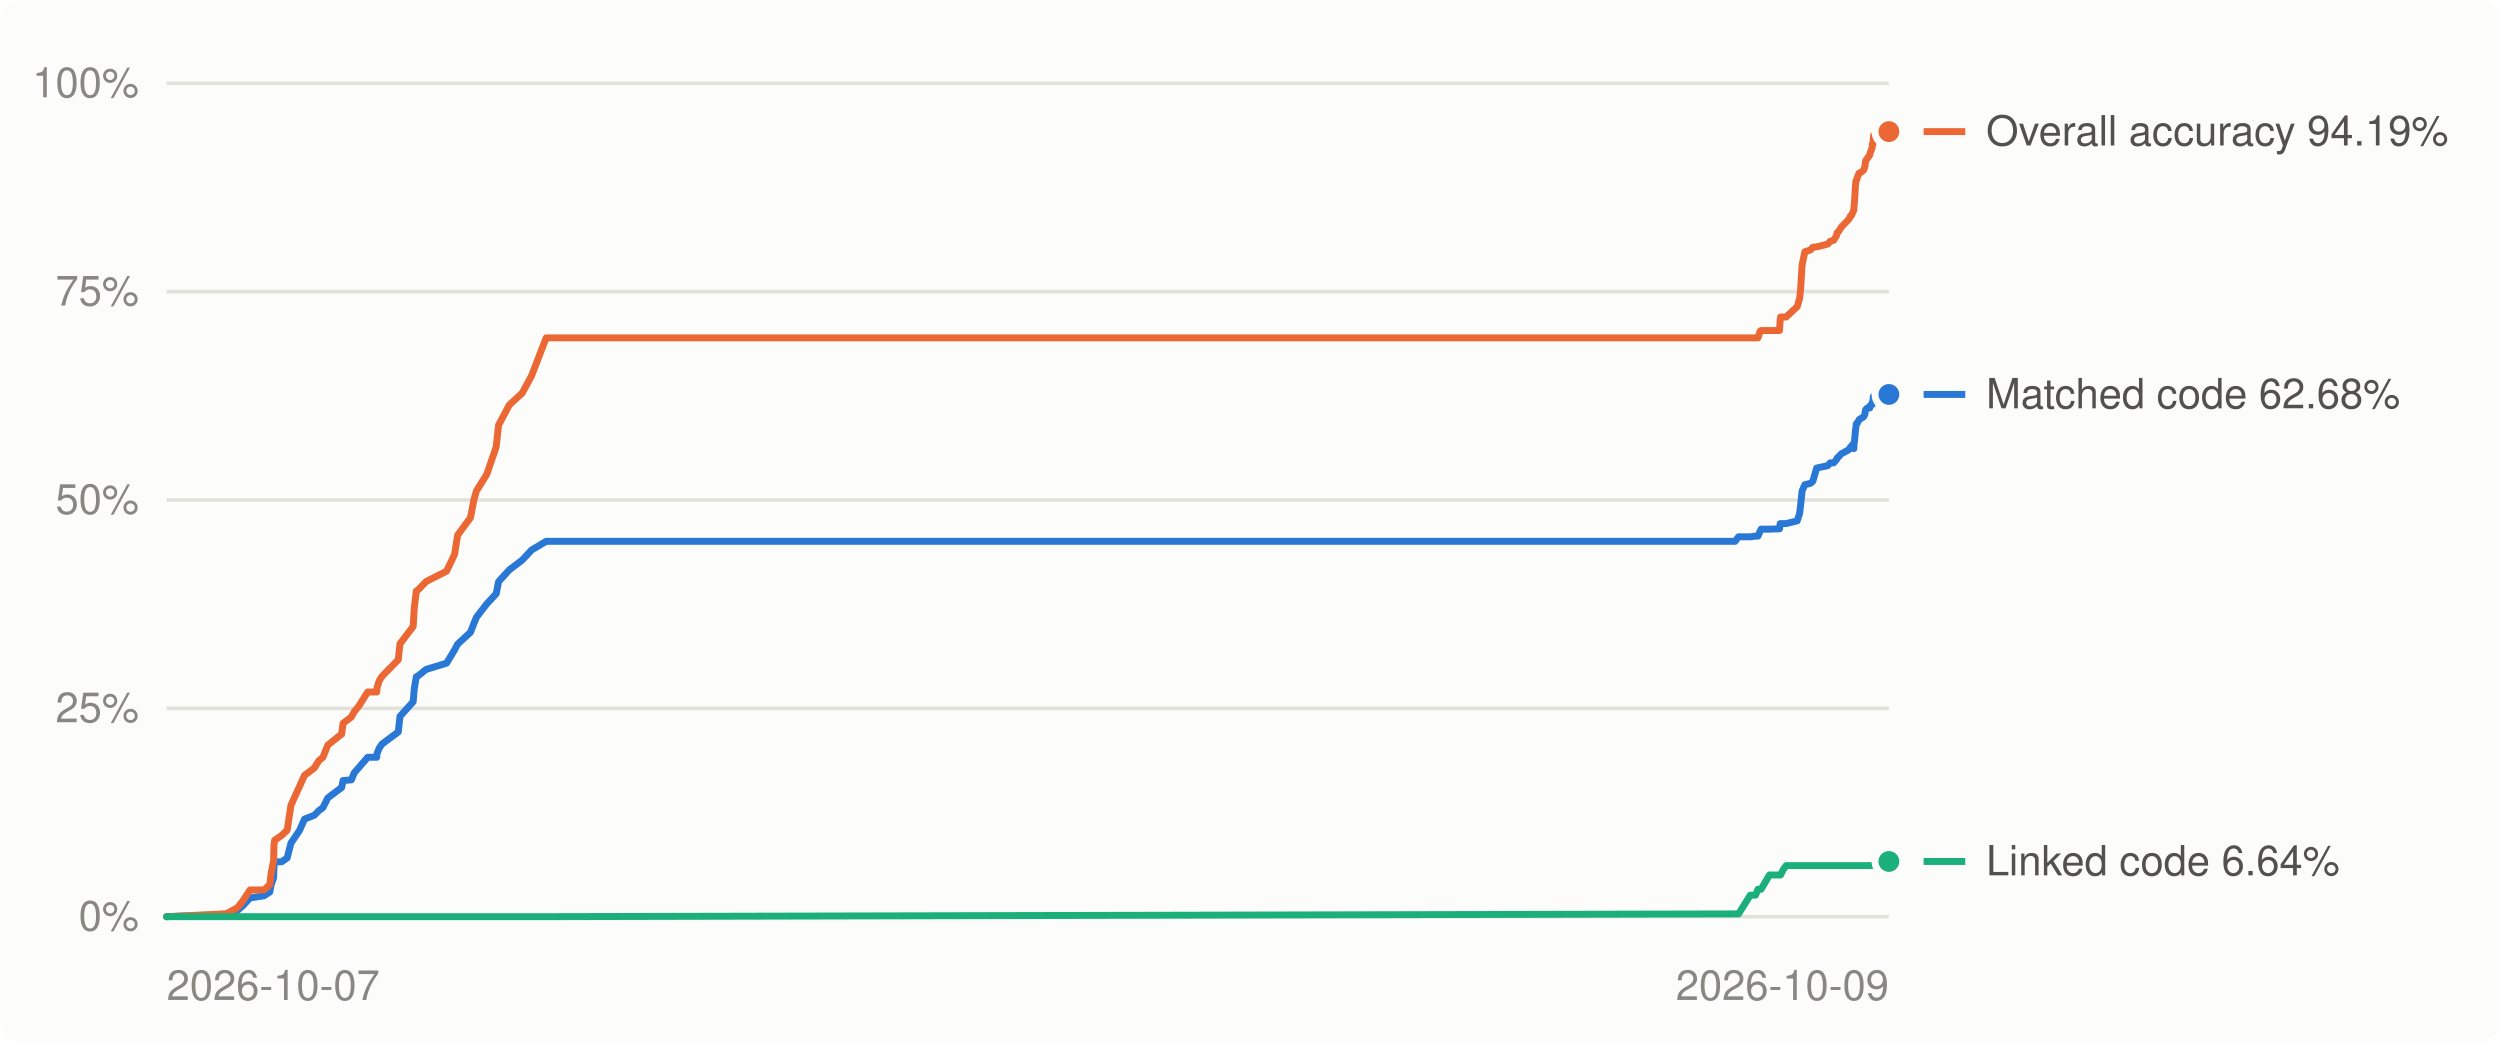
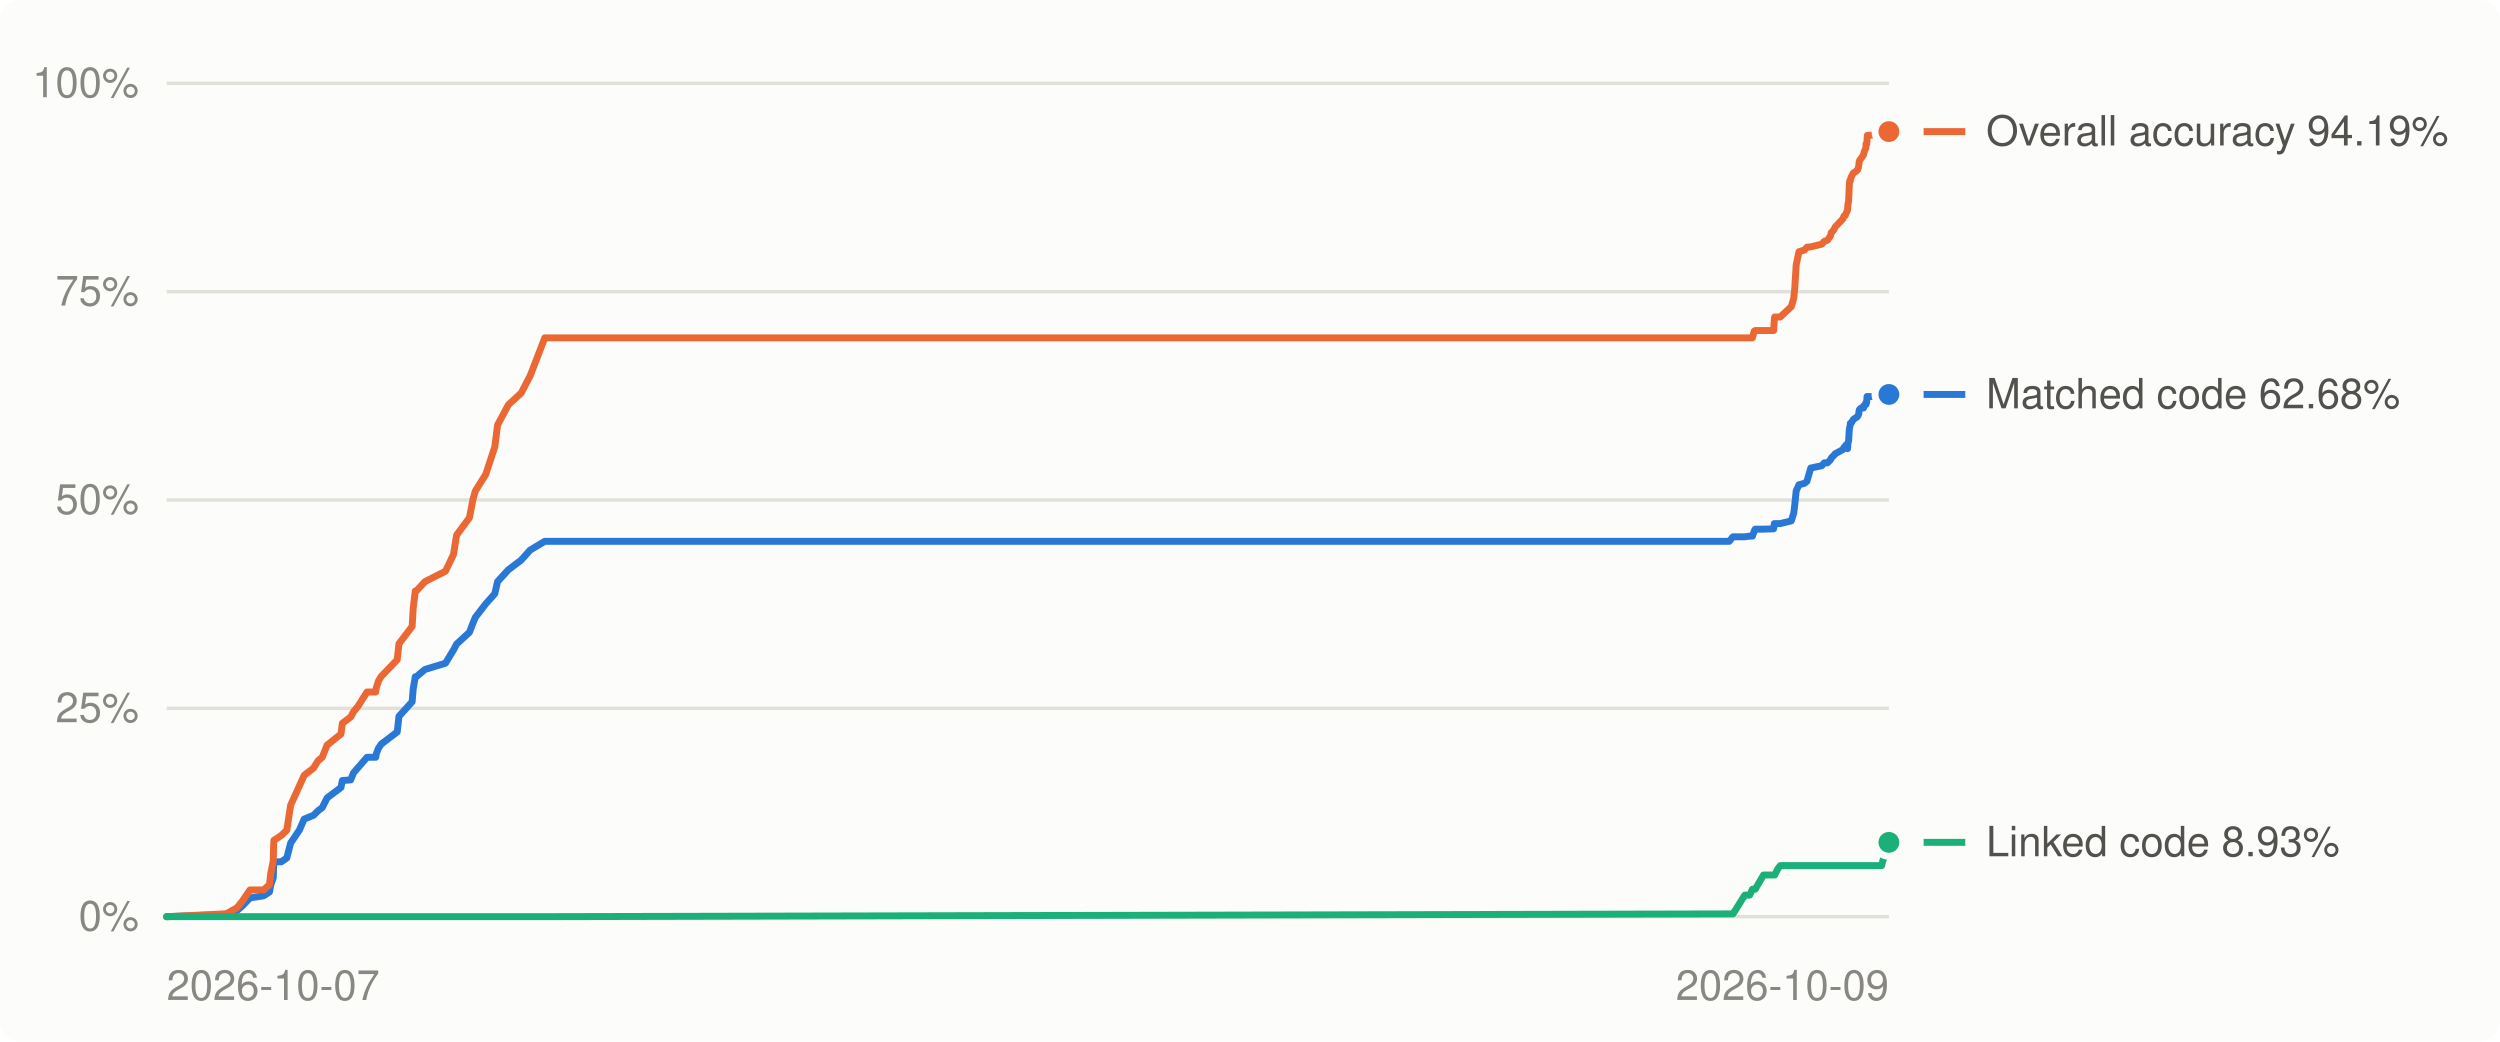
<svg xmlns="http://www.w3.org/2000/svg" viewBox="0 0 720 300" width="720" height="300" role="img" aria-label="Decompilation progress over time">
  <style>
.bg{fill:#fcfcfb}.grid{stroke:#e1e0d9}.muted{fill:#898781}.lbl{fill:#52514e}.ln0{stroke:#2a78d6}.dot0{fill:#2a78d6;stroke:#fcfcfb}.ln1{stroke:#eb6834}.dot1{fill:#eb6834;stroke:#fcfcfb}.ln2{stroke:#1baf7a}.dot2{fill:#1baf7a;stroke:#fcfcfb}
@media (prefers-color-scheme: dark){.bg{fill:#1a1a19}.grid{stroke:#2c2c2a}.muted{fill:#898781}.lbl{fill:#c3c2b7}.ln0{stroke:#3987e5}.dot0{fill:#3987e5;stroke:#1a1a19}.ln1{stroke:#d95926}.dot1{fill:#d95926;stroke:#1a1a19}.ln2{stroke:#199e70}.dot2{fill:#199e70;stroke:#1a1a19}}
text{font:12px -apple-system,BlinkMacSystemFont,'Segoe UI',Helvetica,Arial,sans-serif}
</style>
  <rect class="bg" width="720" height="300" rx="6" />
  <line x1="48" x2="544" y1="264.0" y2="264.0" class="grid" stroke-width="1" />
  <text x="40" y="268.0" class="muted" text-anchor="end">0%</text>
  <line x1="48" x2="544" y1="204.0" y2="204.0" class="grid" stroke-width="1" />
  <text x="40" y="208.0" class="muted" text-anchor="end">25%</text>
  <line x1="48" x2="544" y1="144.0" y2="144.0" class="grid" stroke-width="1" />
  <text x="40" y="148.0" class="muted" text-anchor="end">50%</text>
  <line x1="48" x2="544" y1="84.0" y2="84.0" class="grid" stroke-width="1" />
  <text x="40" y="88.0" class="muted" text-anchor="end">75%</text>
  <line x1="48" x2="544" y1="24.0" y2="24.0" class="grid" stroke-width="1" />
  <text x="40" y="28.0" class="muted" text-anchor="end">100%</text>
  <text class="muted" x="48.0" y="288" text-anchor="start">2026-10-07</text>
  <text class="muted" x="544.0" y="288" text-anchor="end">2026-10-09</text>
-   <polyline points="48.0,264.0 64.5,263.4 65.3,263.3 68.4,262.2 69.9,260.9 72.0,258.6 76.0,258.0 77.7,256.9 78.1,254.8 78.8,252.8 78.9,249.7 79.1,248.2 81.1,248.2 82.7,247.1 83.8,242.8 86.3,239.1 87.7,235.9 90.5,234.8 91.8,233.5 93.0,232.6 94.4,229.8 98.4,226.8 98.8,224.8 101.2,224.6 102.0,222.6 103.3,221.1 105.9,218.1 108.5,218.1 108.6,217.0 109.2,215.5 110.0,214.3 114.7,210.8 115.2,206.3 119.0,202.1 119.3,198.4 119.9,194.9 120.1,194.9 122.7,192.8 128.6,191.0 130.9,187.2 131.8,185.5 135.5,182.1 136.5,179.5 137.2,177.8 140.2,173.9 142.9,171.0 143.6,167.5 146.7,164.1 150.4,161.3 153.1,158.4 157.3,155.9 499.7,155.9 500.7,154.6 504.1,154.6 505.6,154.4 506.3,154.4 506.9,153.0 507.2,152.4 509.6,152.4 512.5,152.3 512.7,150.8 512.8,150.8 513.6,150.8 514.4,150.8 517.6,150.0 518.3,147.8 518.6,145.3 519.0,141.4 519.8,139.6 521.4,139.2 522.1,138.6 523.2,134.8 526.4,134.1 527.1,133.3 528.1,133.3 528.9,132.4 529.1,131.9 529.6,131.5 529.6,131.4 530.0,131.0 530.3,130.7 532.5,129.5 532.9,128.8 533.2,128.7 533.4,128.2 533.9,129.2 534.0,127.6 534.1,127.0 534.4,123.7 534.5,123.1 534.6,122.2 534.7,121.9 534.9,121.9 535.4,120.9 535.8,120.6 536.5,120.2 536.8,119.9 537.1,119.3 537.2,118.4 537.3,118.0 537.8,117.5 538.5,117.5 538.6,116.8 539.2,116.5 539.2,115.9 539.4,115.9 539.5,114.2 539.6,114.2 540.8,114.2 542.0,114.2 542.5,114.2 542.8,113.7 542.8,113.7 543.3,113.6 543.7,113.6 544.0,113.6" fill="none" class="ln0" stroke-width="2" stroke-linejoin="round" stroke-linecap="round" />
-   <polyline points="48.0,264.0 64.5,263.2 65.3,263.1 68.4,261.4 69.9,259.5 72.0,256.3 76.0,256.3 77.7,254.8 78.1,251.4 78.8,247.9 78.9,243.5 79.1,242.0 81.1,240.6 82.7,239.1 83.8,231.9 86.3,226.4 87.7,223.3 90.5,221.2 91.8,219.1 93.0,218.1 94.4,214.6 98.4,211.4 98.8,208.3 101.2,206.5 102.0,205.0 103.3,203.4 105.9,199.3 108.5,199.3 108.6,198.0 109.2,196.1 110.0,194.8 114.7,190.0 115.2,185.4 119.0,180.4 119.3,175.2 119.9,170.2 120.1,170.2 122.7,167.5 128.6,164.5 130.9,159.7 131.8,154.1 135.5,149.1 136.5,143.9 137.2,141.4 140.2,136.6 142.9,128.7 143.6,122.4 146.7,116.6 150.4,113.2 153.1,108.2 157.3,97.3 499.7,97.3 500.7,97.3 504.1,97.3 505.6,97.3 506.3,97.3 506.9,95.4 507.2,95.2 509.6,95.2 512.5,95.2 512.7,92.1 512.8,91.3 513.6,91.3 514.4,91.3 517.6,88.3 518.3,85.9 518.6,82.9 519.0,76.3 519.8,72.5 521.4,72.0 522.1,71.2 523.2,71.1 526.4,70.3 527.1,69.5 528.1,69.2 528.9,67.9 529.1,67.0 529.6,66.6 529.6,66.5 530.0,65.9 530.3,65.4 532.5,63.1 532.9,62.2 533.2,62.1 533.4,61.6 533.9,60.5 534.0,58.9 534.1,57.9 534.4,53.2 534.5,52.1 534.6,52.1 534.7,51.8 534.9,51.1 535.4,49.9 535.8,49.7 536.5,49.2 536.8,48.9 537.1,47.9 537.2,47.0 537.3,46.3 537.8,45.6 538.5,44.6 538.6,44.0 539.2,42.5 539.2,41.5 539.4,41.5 539.5,40.4 539.6,39.0 540.8,38.9 542.0,38.8 542.5,38.6 542.8,38.1 542.8,38.0 543.3,38.0 543.7,37.9 544.0,37.9" fill="none" class="ln1" stroke-width="2" stroke-linejoin="round" stroke-linecap="round" />
-   <polyline points="48.0,264.0 64.5,264.0 65.3,264.0 68.4,264.0 69.9,264.0 72.0,264.0 76.0,264.0 77.7,264.0 78.1,264.0 78.8,264.0 78.9,264.0 79.1,264.0 81.1,264.0 82.7,264.0 83.8,264.0 86.3,264.0 87.7,264.0 90.5,264.0 91.8,264.0 93.0,264.0 94.4,264.0 98.4,264.0 98.8,264.0 101.2,264.0 102.0,264.0 103.3,264.0 105.9,264.0 108.5,264.0 108.6,264.0 109.2,264.0 110.0,264.0 114.7,264.0 115.2,264.0 119.0,264.0 119.3,264.0 119.9,264.0 120.1,264.0 122.7,264.0 128.6,264.0 130.9,264.0 131.8,264.0 135.5,264.0 136.5,264.0 137.2,264.0 140.2,264.0 142.9,264.0 143.6,264.0 146.7,264.0 150.4,264.0 153.1,264.0 157.3,264.0 499.7,263.2 500.7,263.2 504.1,257.8 505.6,257.8 506.3,256.1 506.9,256.1 507.2,256.1 509.6,252.0 512.5,252.0 512.7,252.0 512.8,252.0 513.6,250.4 514.4,249.3 517.6,249.3 518.3,249.3 518.6,249.3 519.0,249.3 519.8,249.3 521.4,249.3 522.1,249.3 523.2,249.3 526.4,249.3 527.1,249.3 528.1,249.3 528.9,249.3 529.1,249.3 529.6,249.3 529.6,249.3 530.0,249.3 530.3,249.3 532.5,249.3 532.9,249.3 533.2,249.3 533.4,249.3 533.9,249.3 534.0,249.3 534.1,249.3 534.4,249.3 534.5,249.3 534.6,249.3 534.7,249.3 534.9,249.3 535.4,249.3 535.8,249.3 536.5,249.3 536.8,249.3 537.1,249.3 537.2,249.3 537.3,249.3 537.8,249.3 538.5,249.3 538.6,249.3 539.2,249.3 539.2,249.3 539.4,249.3 539.5,249.3 539.6,249.3 540.8,249.3 542.0,249.3 542.5,249.3 542.8,249.3 542.8,249.3 543.3,249.3 543.7,249.3 544.0,248.1" fill="none" class="ln2" stroke-width="2" stroke-linejoin="round" stroke-linecap="round" />
+   <polyline points="48.0,264.0 64.5,263.4 65.3,263.3 68.3,262.2 69.8,260.9 72.0,258.6 75.9,258.0 77.6,256.9 78.0,254.8 78.7,252.8 78.8,249.7 78.9,248.2 81.0,248.2 82.6,247.1 83.7,242.8 86.2,239.1 87.6,235.9 90.3,234.8 91.6,233.5 92.8,232.6 94.2,229.8 98.2,226.8 98.6,224.8 101.0,224.6 101.8,222.6 103.1,221.1 105.7,218.1 108.2,218.1 108.4,217.0 109.0,215.5 109.8,214.3 114.4,210.8 114.9,206.3 118.7,202.1 119.0,198.4 119.6,194.9 119.9,194.9 122.4,192.8 128.3,191.0 130.6,187.2 131.5,185.5 135.2,182.1 136.2,179.5 136.9,177.8 139.9,173.9 142.5,171.0 143.3,167.5 146.4,164.1 150.1,161.3 152.7,158.4 156.9,155.9 498.0,155.9 499.1,154.6 502.5,154.6 503.9,154.4 504.7,154.4 505.2,153.0 505.5,152.4 507.9,152.4 510.8,152.3 511.0,150.8 511.1,150.8 511.9,150.8 512.7,150.8 515.9,150.0 516.6,147.8 516.9,145.3 517.3,141.4 518.1,139.6 519.7,139.2 520.4,138.6 521.5,134.8 524.7,134.1 525.4,133.3 526.3,133.3 527.2,132.4 527.4,131.9 527.8,131.5 527.9,131.4 528.3,131.0 528.5,130.7 530.7,129.5 531.1,128.8 531.4,128.7 531.6,128.2 532.1,129.2 532.2,127.6 532.4,127.0 532.6,123.7 532.7,123.1 532.9,122.2 532.9,121.9 533.1,121.9 533.7,120.9 534.0,120.6 534.7,120.2 535.0,119.9 535.3,119.3 535.4,118.4 535.5,118.0 536.0,117.5 536.7,117.5 536.8,116.8 537.4,116.5 537.4,115.9 537.6,115.9 537.7,114.2 537.8,114.2 539.0,114.2 540.2,114.2 540.7,114.2 541.0,113.7 541.0,113.7 541.5,113.6 541.9,113.6 542.2,113.6 544.0,113.6" fill="none" class="ln0" stroke-width="2" stroke-linejoin="round" stroke-linecap="round" />
+   <polyline points="48.0,264.0 64.5,263.2 65.3,263.1 68.3,261.4 69.8,259.5 72.0,256.3 75.9,256.3 77.6,254.8 78.0,251.4 78.7,247.9 78.8,243.5 78.9,242.0 81.0,240.6 82.6,239.1 83.7,231.9 86.2,226.4 87.6,223.3 90.3,221.2 91.6,219.1 92.8,218.1 94.2,214.6 98.2,211.4 98.6,208.3 101.0,206.5 101.8,205.0 103.1,203.4 105.7,199.3 108.2,199.3 108.4,198.0 109.0,196.1 109.8,194.8 114.4,190.0 114.9,185.4 118.7,180.4 119.0,175.2 119.6,170.2 119.9,170.2 122.4,167.5 128.3,164.5 130.6,159.7 131.5,154.1 135.2,149.1 136.2,143.9 136.9,141.4 139.9,136.6 142.5,128.7 143.3,122.4 146.4,116.6 150.1,113.2 152.7,108.2 156.9,97.3 498.0,97.3 499.1,97.3 502.5,97.3 503.9,97.3 504.7,97.3 505.2,95.4 505.5,95.2 507.9,95.2 510.8,95.2 511.0,92.1 511.1,91.3 511.9,91.3 512.7,91.3 515.9,88.3 516.6,85.9 516.9,82.9 517.3,76.3 518.1,72.5 519.7,72.0 520.4,71.2 521.5,71.1 524.7,70.3 525.4,69.5 526.3,69.2 527.2,67.9 527.4,67.0 527.8,66.6 527.9,66.5 528.3,65.9 528.5,65.4 530.7,63.1 531.1,62.2 531.4,62.1 531.6,61.6 532.1,60.5 532.2,58.9 532.4,57.9 532.6,53.2 532.7,52.1 532.9,52.1 532.9,51.8 533.1,51.1 533.7,49.9 534.0,49.7 534.7,49.2 535.0,48.9 535.3,47.9 535.4,47.0 535.5,46.3 536.0,45.6 536.7,44.6 536.8,44.0 537.4,42.5 537.4,41.5 537.6,41.5 537.7,40.4 537.8,39.0 539.0,38.9 540.2,38.8 540.7,38.6 541.0,38.1 541.0,38.0 541.5,38.0 541.9,37.9 542.2,37.9 544.0,37.9" fill="none" class="ln1" stroke-width="2" stroke-linejoin="round" stroke-linecap="round" />
+   <polyline points="48.0,264.0 64.5,264.0 65.3,264.0 68.3,264.0 69.8,264.0 72.0,264.0 75.9,264.0 77.6,264.0 78.0,264.0 78.7,264.0 78.8,264.0 78.9,264.0 81.0,264.0 82.6,264.0 83.7,264.0 86.2,264.0 87.6,264.0 90.3,264.0 91.6,264.0 92.8,264.0 94.2,264.0 98.2,264.0 98.6,264.0 101.0,264.0 101.8,264.0 103.1,264.0 105.7,264.0 108.2,264.0 108.4,264.0 109.0,264.0 109.8,264.0 114.4,264.0 114.9,264.0 118.7,264.0 119.0,264.0 119.6,264.0 119.9,264.0 122.4,264.0 128.3,264.0 130.6,264.0 131.5,264.0 135.2,264.0 136.2,264.0 136.9,264.0 139.9,264.0 142.5,264.0 143.3,264.0 146.4,264.0 150.1,264.0 152.7,264.0 156.9,264.0 498.0,263.2 499.1,263.2 502.5,257.8 503.9,257.8 504.7,256.1 505.2,256.1 505.5,256.1 507.9,252.0 510.8,252.0 511.0,252.0 511.1,252.0 511.9,250.4 512.7,249.3 515.9,249.3 516.6,249.3 516.9,249.3 517.3,249.3 518.1,249.3 519.7,249.3 520.4,249.3 521.5,249.3 524.7,249.3 525.4,249.3 526.3,249.3 527.2,249.3 527.4,249.3 527.8,249.3 527.9,249.3 528.3,249.3 528.5,249.3 530.7,249.3 531.1,249.3 531.4,249.3 531.6,249.3 532.1,249.3 532.2,249.3 532.4,249.3 532.6,249.3 532.7,249.3 532.9,249.3 532.9,249.3 533.1,249.3 533.7,249.3 534.0,249.3 534.7,249.3 535.0,249.3 535.3,249.3 535.4,249.3 535.5,249.3 536.0,249.3 536.7,249.3 536.8,249.3 537.4,249.3 537.4,249.3 537.6,249.3 537.7,249.3 537.8,249.3 539.0,249.3 540.2,249.3 540.7,249.3 541.0,249.3 541.0,249.3 541.5,249.3 541.9,249.3 542.2,248.1 544.0,242.6" fill="none" class="ln2" stroke-width="2" stroke-linejoin="round" stroke-linecap="round" />
  <circle cx="544.0" cy="113.6" r="4" class="dot0" stroke-width="2" />
  <circle cx="544.0" cy="37.9" r="4" class="dot1" stroke-width="2" />
-   <circle cx="544.0" cy="248.1" r="4" class="dot2" stroke-width="2" />
-   <line x1="554" x2="566" y1="248.1" y2="248.1" class="ln2" stroke-width="2" />
-   <text class="lbl" x="572" y="252.1">Linked code 6.64%</text>
+   <circle cx="544.0" cy="242.6" r="4" class="dot2" stroke-width="2" />
+   <line x1="554" x2="566" y1="242.6" y2="242.6" class="ln2" stroke-width="2" />
+   <text class="lbl" x="572" y="246.6">Linked code 8.93%</text>
  <line x1="554" x2="566" y1="113.6" y2="113.6" class="ln0" stroke-width="2" />
  <text class="lbl" x="572" y="117.6">Matched code 62.68%</text>
  <line x1="554" x2="566" y1="37.9" y2="37.9" class="ln1" stroke-width="2" />
  <text class="lbl" x="572" y="41.9">Overall accuracy 94.19%</text>
</svg>
